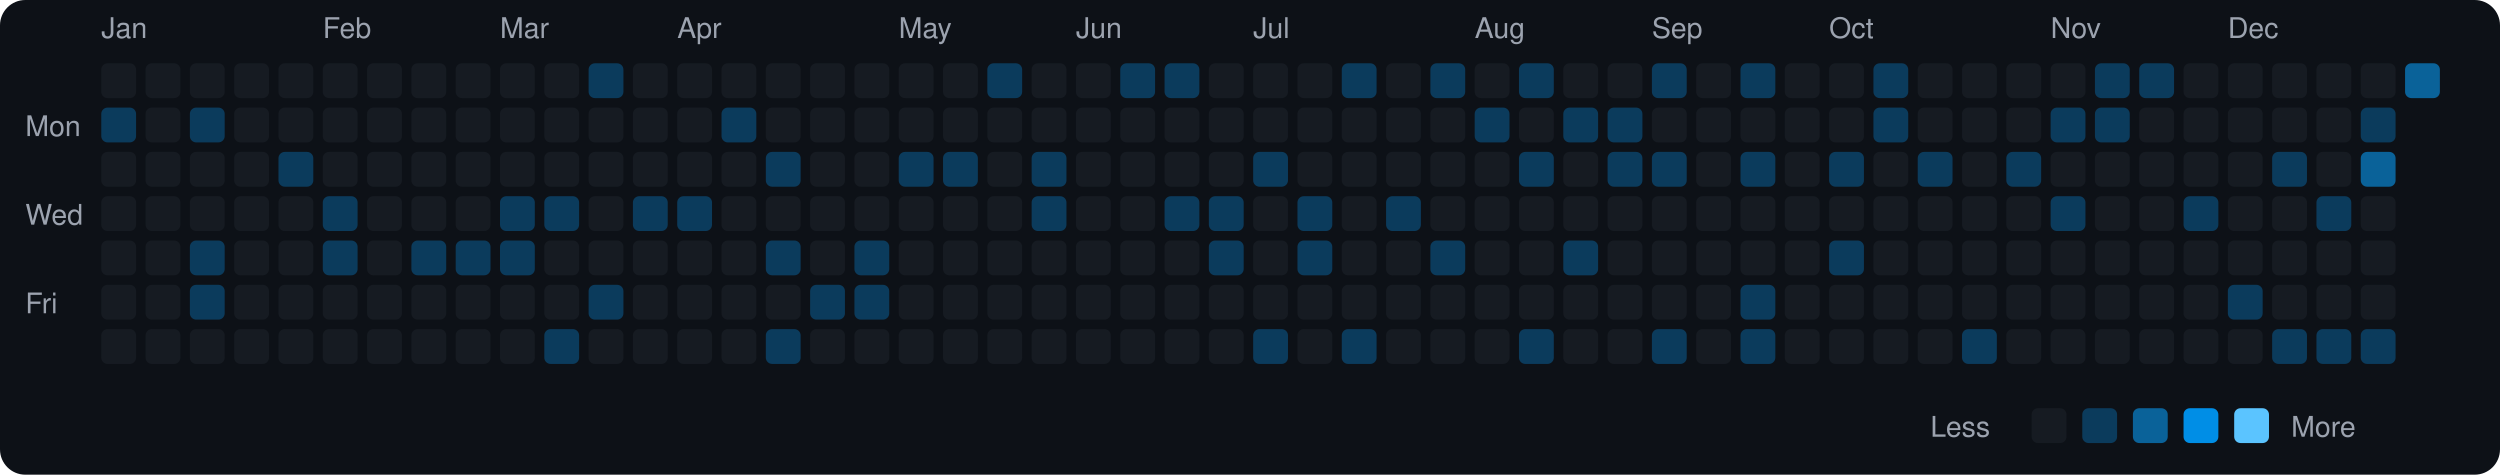
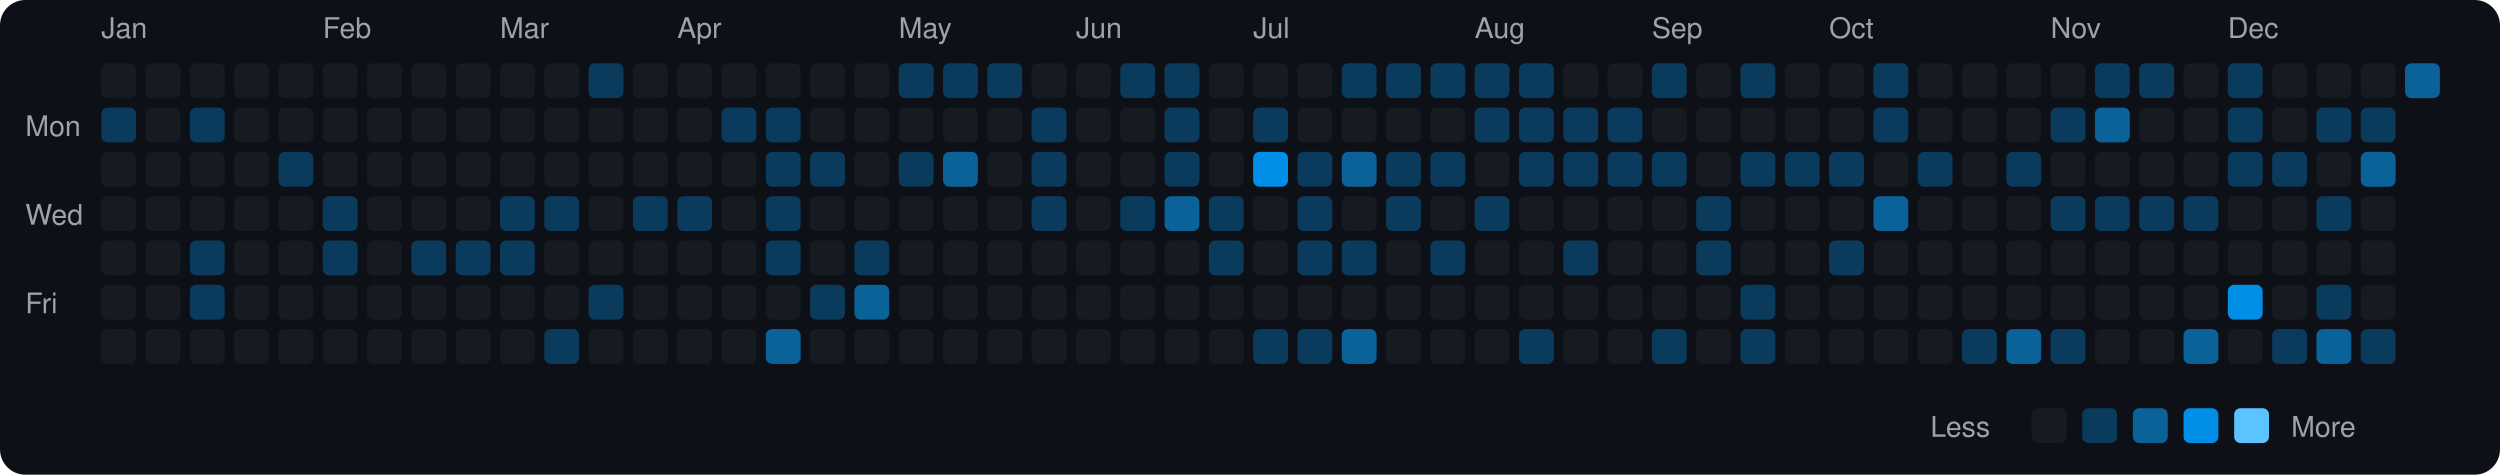
<svg xmlns="http://www.w3.org/2000/svg" viewBox="0 0 790 150" width="790" height="150">
  <rect width="790" height="150" fill="#0d1117" rx="8" ry="8" />
  <text x="8" y="43" fill="#9ca3af" font-size="9" font-family="-apple-system, BlinkMacSystemFont, 'Segoe UI', Helvetica, Arial, sans-serif">Mon</text>
  <text x="8" y="71" fill="#9ca3af" font-size="9" font-family="-apple-system, BlinkMacSystemFont, 'Segoe UI', Helvetica, Arial, sans-serif">Wed</text>
  <text x="8" y="99" fill="#9ca3af" font-size="9" font-family="-apple-system, BlinkMacSystemFont, 'Segoe UI', Helvetica, Arial, sans-serif">Fri</text>
  <text x="32" y="12" fill="#9ca3af" font-size="9" font-family="-apple-system, BlinkMacSystemFont, 'Segoe UI', Helvetica, Arial, sans-serif">Jan</text>
  <rect x="32" y="20" width="11" height="11" rx="2" ry="2" fill="#161b22">
    </rect>
  <rect x="32" y="34" width="11" height="11" rx="2" ry="2" fill="#0b3b5c">
    </rect>
  <rect x="32" y="48" width="11" height="11" rx="2" ry="2" fill="#161b22">
    </rect>
  <rect x="32" y="62" width="11" height="11" rx="2" ry="2" fill="#161b22">
    </rect>
  <rect x="32" y="76" width="11" height="11" rx="2" ry="2" fill="#161b22">
    </rect>
  <rect x="32" y="90" width="11" height="11" rx="2" ry="2" fill="#161b22">
    </rect>
  <rect x="32" y="104" width="11" height="11" rx="2" ry="2" fill="#161b22">
    </rect>
  <rect x="46" y="20" width="11" height="11" rx="2" ry="2" fill="#161b22">
    </rect>
  <rect x="46" y="34" width="11" height="11" rx="2" ry="2" fill="#161b22">
    </rect>
  <rect x="46" y="48" width="11" height="11" rx="2" ry="2" fill="#161b22">
    </rect>
  <rect x="46" y="62" width="11" height="11" rx="2" ry="2" fill="#161b22">
    </rect>
  <rect x="46" y="76" width="11" height="11" rx="2" ry="2" fill="#161b22">
    </rect>
  <rect x="46" y="90" width="11" height="11" rx="2" ry="2" fill="#161b22">
    </rect>
  <rect x="46" y="104" width="11" height="11" rx="2" ry="2" fill="#161b22">
    </rect>
  <rect x="60" y="20" width="11" height="11" rx="2" ry="2" fill="#161b22">
    </rect>
  <rect x="60" y="34" width="11" height="11" rx="2" ry="2" fill="#0b3b5c">
    </rect>
  <rect x="60" y="48" width="11" height="11" rx="2" ry="2" fill="#161b22">
    </rect>
  <rect x="60" y="62" width="11" height="11" rx="2" ry="2" fill="#161b22">
    </rect>
  <rect x="60" y="76" width="11" height="11" rx="2" ry="2" fill="#0b3b5c">
    </rect>
  <rect x="60" y="90" width="11" height="11" rx="2" ry="2" fill="#0b3b5c">
    </rect>
  <rect x="60" y="104" width="11" height="11" rx="2" ry="2" fill="#161b22">
    </rect>
  <rect x="74" y="20" width="11" height="11" rx="2" ry="2" fill="#161b22">
    </rect>
  <rect x="74" y="34" width="11" height="11" rx="2" ry="2" fill="#161b22">
    </rect>
  <rect x="74" y="48" width="11" height="11" rx="2" ry="2" fill="#161b22">
    </rect>
  <rect x="74" y="62" width="11" height="11" rx="2" ry="2" fill="#161b22">
    </rect>
  <rect x="74" y="76" width="11" height="11" rx="2" ry="2" fill="#161b22">
    </rect>
  <rect x="74" y="90" width="11" height="11" rx="2" ry="2" fill="#161b22">
    </rect>
  <rect x="74" y="104" width="11" height="11" rx="2" ry="2" fill="#161b22">
    </rect>
  <rect x="88" y="20" width="11" height="11" rx="2" ry="2" fill="#161b22">
    </rect>
  <rect x="88" y="34" width="11" height="11" rx="2" ry="2" fill="#161b22">
    </rect>
  <rect x="88" y="48" width="11" height="11" rx="2" ry="2" fill="#0b3b5c">
    </rect>
  <rect x="88" y="62" width="11" height="11" rx="2" ry="2" fill="#161b22">
    </rect>
  <rect x="88" y="76" width="11" height="11" rx="2" ry="2" fill="#161b22">
    </rect>
  <rect x="88" y="90" width="11" height="11" rx="2" ry="2" fill="#161b22">
    </rect>
  <rect x="88" y="104" width="11" height="11" rx="2" ry="2" fill="#161b22">
    </rect>
  <text x="102" y="12" fill="#9ca3af" font-size="9" font-family="-apple-system, BlinkMacSystemFont, 'Segoe UI', Helvetica, Arial, sans-serif">Feb</text>
  <rect x="102" y="20" width="11" height="11" rx="2" ry="2" fill="#161b22">
    </rect>
  <rect x="102" y="34" width="11" height="11" rx="2" ry="2" fill="#161b22">
    </rect>
  <rect x="102" y="48" width="11" height="11" rx="2" ry="2" fill="#161b22">
    </rect>
  <rect x="102" y="62" width="11" height="11" rx="2" ry="2" fill="#0b3b5c">
    </rect>
  <rect x="102" y="76" width="11" height="11" rx="2" ry="2" fill="#0b3b5c">
    </rect>
  <rect x="102" y="90" width="11" height="11" rx="2" ry="2" fill="#161b22">
    </rect>
  <rect x="102" y="104" width="11" height="11" rx="2" ry="2" fill="#161b22">
    </rect>
  <rect x="116" y="20" width="11" height="11" rx="2" ry="2" fill="#161b22">
    </rect>
  <rect x="116" y="34" width="11" height="11" rx="2" ry="2" fill="#161b22">
    </rect>
  <rect x="116" y="48" width="11" height="11" rx="2" ry="2" fill="#161b22">
    </rect>
  <rect x="116" y="62" width="11" height="11" rx="2" ry="2" fill="#161b22">
    </rect>
  <rect x="116" y="76" width="11" height="11" rx="2" ry="2" fill="#161b22">
    </rect>
  <rect x="116" y="90" width="11" height="11" rx="2" ry="2" fill="#161b22">
    </rect>
  <rect x="116" y="104" width="11" height="11" rx="2" ry="2" fill="#161b22">
    </rect>
  <rect x="130" y="20" width="11" height="11" rx="2" ry="2" fill="#161b22">
    </rect>
  <rect x="130" y="34" width="11" height="11" rx="2" ry="2" fill="#161b22">
    </rect>
  <rect x="130" y="48" width="11" height="11" rx="2" ry="2" fill="#161b22">
    </rect>
  <rect x="130" y="62" width="11" height="11" rx="2" ry="2" fill="#161b22">
    </rect>
  <rect x="130" y="76" width="11" height="11" rx="2" ry="2" fill="#0b3b5c">
    </rect>
  <rect x="130" y="90" width="11" height="11" rx="2" ry="2" fill="#161b22">
    </rect>
  <rect x="130" y="104" width="11" height="11" rx="2" ry="2" fill="#161b22">
    </rect>
  <rect x="144" y="20" width="11" height="11" rx="2" ry="2" fill="#161b22">
    </rect>
  <rect x="144" y="34" width="11" height="11" rx="2" ry="2" fill="#161b22">
    </rect>
  <rect x="144" y="48" width="11" height="11" rx="2" ry="2" fill="#161b22">
    </rect>
  <rect x="144" y="62" width="11" height="11" rx="2" ry="2" fill="#161b22">
    </rect>
  <rect x="144" y="76" width="11" height="11" rx="2" ry="2" fill="#0b3b5c">
    </rect>
  <rect x="144" y="90" width="11" height="11" rx="2" ry="2" fill="#161b22">
    </rect>
  <rect x="144" y="104" width="11" height="11" rx="2" ry="2" fill="#161b22">
    </rect>
  <text x="158" y="12" fill="#9ca3af" font-size="9" font-family="-apple-system, BlinkMacSystemFont, 'Segoe UI', Helvetica, Arial, sans-serif">Mar</text>
  <rect x="158" y="20" width="11" height="11" rx="2" ry="2" fill="#161b22">
    </rect>
  <rect x="158" y="34" width="11" height="11" rx="2" ry="2" fill="#161b22">
    </rect>
  <rect x="158" y="48" width="11" height="11" rx="2" ry="2" fill="#161b22">
    </rect>
  <rect x="158" y="62" width="11" height="11" rx="2" ry="2" fill="#0b3b5c">
    </rect>
  <rect x="158" y="76" width="11" height="11" rx="2" ry="2" fill="#0b3b5c">
    </rect>
  <rect x="158" y="90" width="11" height="11" rx="2" ry="2" fill="#161b22">
    </rect>
  <rect x="158" y="104" width="11" height="11" rx="2" ry="2" fill="#161b22">
    </rect>
  <rect x="172" y="20" width="11" height="11" rx="2" ry="2" fill="#161b22">
    </rect>
  <rect x="172" y="34" width="11" height="11" rx="2" ry="2" fill="#161b22">
    </rect>
  <rect x="172" y="48" width="11" height="11" rx="2" ry="2" fill="#161b22">
    </rect>
  <rect x="172" y="62" width="11" height="11" rx="2" ry="2" fill="#0b3b5c">
    </rect>
  <rect x="172" y="76" width="11" height="11" rx="2" ry="2" fill="#161b22">
    </rect>
  <rect x="172" y="90" width="11" height="11" rx="2" ry="2" fill="#161b22">
    </rect>
  <rect x="172" y="104" width="11" height="11" rx="2" ry="2" fill="#0b3b5c">
    </rect>
  <rect x="186" y="20" width="11" height="11" rx="2" ry="2" fill="#0b3b5c">
    </rect>
  <rect x="186" y="34" width="11" height="11" rx="2" ry="2" fill="#161b22">
    </rect>
  <rect x="186" y="48" width="11" height="11" rx="2" ry="2" fill="#161b22">
    </rect>
  <rect x="186" y="62" width="11" height="11" rx="2" ry="2" fill="#161b22">
    </rect>
  <rect x="186" y="76" width="11" height="11" rx="2" ry="2" fill="#161b22">
    </rect>
  <rect x="186" y="90" width="11" height="11" rx="2" ry="2" fill="#0b3b5c">
    </rect>
  <rect x="186" y="104" width="11" height="11" rx="2" ry="2" fill="#161b22">
    </rect>
  <rect x="200" y="20" width="11" height="11" rx="2" ry="2" fill="#161b22">
    </rect>
  <rect x="200" y="34" width="11" height="11" rx="2" ry="2" fill="#161b22">
    </rect>
  <rect x="200" y="48" width="11" height="11" rx="2" ry="2" fill="#161b22">
    </rect>
  <rect x="200" y="62" width="11" height="11" rx="2" ry="2" fill="#0b3b5c">
    </rect>
  <rect x="200" y="76" width="11" height="11" rx="2" ry="2" fill="#161b22">
    </rect>
  <rect x="200" y="90" width="11" height="11" rx="2" ry="2" fill="#161b22">
    </rect>
  <rect x="200" y="104" width="11" height="11" rx="2" ry="2" fill="#161b22">
    </rect>
  <text x="214" y="12" fill="#9ca3af" font-size="9" font-family="-apple-system, BlinkMacSystemFont, 'Segoe UI', Helvetica, Arial, sans-serif">Apr</text>
  <rect x="214" y="20" width="11" height="11" rx="2" ry="2" fill="#161b22">
    </rect>
  <rect x="214" y="34" width="11" height="11" rx="2" ry="2" fill="#161b22">
    </rect>
  <rect x="214" y="48" width="11" height="11" rx="2" ry="2" fill="#161b22">
    </rect>
  <rect x="214" y="62" width="11" height="11" rx="2" ry="2" fill="#0b3b5c">
    </rect>
  <rect x="214" y="76" width="11" height="11" rx="2" ry="2" fill="#161b22">
    </rect>
  <rect x="214" y="90" width="11" height="11" rx="2" ry="2" fill="#161b22">
    </rect>
  <rect x="214" y="104" width="11" height="11" rx="2" ry="2" fill="#161b22">
    </rect>
  <rect x="228" y="20" width="11" height="11" rx="2" ry="2" fill="#161b22">
    </rect>
  <rect x="228" y="34" width="11" height="11" rx="2" ry="2" fill="#0b3b5c">
    </rect>
  <rect x="228" y="48" width="11" height="11" rx="2" ry="2" fill="#161b22">
    </rect>
  <rect x="228" y="62" width="11" height="11" rx="2" ry="2" fill="#161b22">
    </rect>
  <rect x="228" y="76" width="11" height="11" rx="2" ry="2" fill="#161b22">
    </rect>
  <rect x="228" y="90" width="11" height="11" rx="2" ry="2" fill="#161b22">
    </rect>
  <rect x="228" y="104" width="11" height="11" rx="2" ry="2" fill="#161b22">
    </rect>
  <rect x="242" y="20" width="11" height="11" rx="2" ry="2" fill="#161b22">
    </rect>
-   <rect x="242" y="34" width="11" height="11" rx="2" ry="2" fill="#161b22">
+   <rect x="242" y="34" width="11" height="11" rx="2" ry="2" fill="#0b3b5c">
    </rect>
  <rect x="242" y="48" width="11" height="11" rx="2" ry="2" fill="#0b3b5c">
    </rect>
-   <rect x="242" y="62" width="11" height="11" rx="2" ry="2" fill="#161b22">
+   <rect x="242" y="62" width="11" height="11" rx="2" ry="2" fill="#0b3b5c">
    </rect>
  <rect x="242" y="76" width="11" height="11" rx="2" ry="2" fill="#0b3b5c">
    </rect>
  <rect x="242" y="90" width="11" height="11" rx="2" ry="2" fill="#161b22">
    </rect>
-   <rect x="242" y="104" width="11" height="11" rx="2" ry="2" fill="#0b3b5c">
+   <rect x="242" y="104" width="11" height="11" rx="2" ry="2" fill="#0a6299">
    </rect>
  <rect x="256" y="20" width="11" height="11" rx="2" ry="2" fill="#161b22">
    </rect>
  <rect x="256" y="34" width="11" height="11" rx="2" ry="2" fill="#161b22">
    </rect>
-   <rect x="256" y="48" width="11" height="11" rx="2" ry="2" fill="#161b22">
+   <rect x="256" y="48" width="11" height="11" rx="2" ry="2" fill="#0b3b5c">
    </rect>
  <rect x="256" y="62" width="11" height="11" rx="2" ry="2" fill="#161b22">
    </rect>
  <rect x="256" y="76" width="11" height="11" rx="2" ry="2" fill="#161b22">
    </rect>
  <rect x="256" y="90" width="11" height="11" rx="2" ry="2" fill="#0b3b5c">
    </rect>
  <rect x="256" y="104" width="11" height="11" rx="2" ry="2" fill="#161b22">
    </rect>
  <rect x="270" y="20" width="11" height="11" rx="2" ry="2" fill="#161b22">
    </rect>
  <rect x="270" y="34" width="11" height="11" rx="2" ry="2" fill="#161b22">
    </rect>
  <rect x="270" y="48" width="11" height="11" rx="2" ry="2" fill="#161b22">
    </rect>
  <rect x="270" y="62" width="11" height="11" rx="2" ry="2" fill="#161b22">
    </rect>
  <rect x="270" y="76" width="11" height="11" rx="2" ry="2" fill="#0b3b5c">
    </rect>
-   <rect x="270" y="90" width="11" height="11" rx="2" ry="2" fill="#0b3b5c">
+   <rect x="270" y="90" width="11" height="11" rx="2" ry="2" fill="#0a6299">
    </rect>
  <rect x="270" y="104" width="11" height="11" rx="2" ry="2" fill="#161b22">
    </rect>
  <text x="284" y="12" fill="#9ca3af" font-size="9" font-family="-apple-system, BlinkMacSystemFont, 'Segoe UI', Helvetica, Arial, sans-serif">May</text>
-   <rect x="284" y="20" width="11" height="11" rx="2" ry="2" fill="#161b22">
+   <rect x="284" y="20" width="11" height="11" rx="2" ry="2" fill="#0b3b5c">
    </rect>
  <rect x="284" y="34" width="11" height="11" rx="2" ry="2" fill="#161b22">
    </rect>
  <rect x="284" y="48" width="11" height="11" rx="2" ry="2" fill="#0b3b5c">
    </rect>
  <rect x="284" y="62" width="11" height="11" rx="2" ry="2" fill="#161b22">
    </rect>
  <rect x="284" y="76" width="11" height="11" rx="2" ry="2" fill="#161b22">
    </rect>
  <rect x="284" y="90" width="11" height="11" rx="2" ry="2" fill="#161b22">
    </rect>
  <rect x="284" y="104" width="11" height="11" rx="2" ry="2" fill="#161b22">
    </rect>
-   <rect x="298" y="20" width="11" height="11" rx="2" ry="2" fill="#161b22">
+   <rect x="298" y="20" width="11" height="11" rx="2" ry="2" fill="#0b3b5c">
    </rect>
  <rect x="298" y="34" width="11" height="11" rx="2" ry="2" fill="#161b22">
    </rect>
-   <rect x="298" y="48" width="11" height="11" rx="2" ry="2" fill="#0b3b5c">
+   <rect x="298" y="48" width="11" height="11" rx="2" ry="2" fill="#0a6299">
    </rect>
  <rect x="298" y="62" width="11" height="11" rx="2" ry="2" fill="#161b22">
    </rect>
  <rect x="298" y="76" width="11" height="11" rx="2" ry="2" fill="#161b22">
    </rect>
  <rect x="298" y="90" width="11" height="11" rx="2" ry="2" fill="#161b22">
    </rect>
  <rect x="298" y="104" width="11" height="11" rx="2" ry="2" fill="#161b22">
    </rect>
  <rect x="312" y="20" width="11" height="11" rx="2" ry="2" fill="#0b3b5c">
    </rect>
  <rect x="312" y="34" width="11" height="11" rx="2" ry="2" fill="#161b22">
    </rect>
  <rect x="312" y="48" width="11" height="11" rx="2" ry="2" fill="#161b22">
    </rect>
  <rect x="312" y="62" width="11" height="11" rx="2" ry="2" fill="#161b22">
    </rect>
  <rect x="312" y="76" width="11" height="11" rx="2" ry="2" fill="#161b22">
    </rect>
  <rect x="312" y="90" width="11" height="11" rx="2" ry="2" fill="#161b22">
    </rect>
  <rect x="312" y="104" width="11" height="11" rx="2" ry="2" fill="#161b22">
    </rect>
  <rect x="326" y="20" width="11" height="11" rx="2" ry="2" fill="#161b22">
    </rect>
-   <rect x="326" y="34" width="11" height="11" rx="2" ry="2" fill="#161b22">
+   <rect x="326" y="34" width="11" height="11" rx="2" ry="2" fill="#0b3b5c">
    </rect>
  <rect x="326" y="48" width="11" height="11" rx="2" ry="2" fill="#0b3b5c">
    </rect>
  <rect x="326" y="62" width="11" height="11" rx="2" ry="2" fill="#0b3b5c">
    </rect>
  <rect x="326" y="76" width="11" height="11" rx="2" ry="2" fill="#161b22">
    </rect>
  <rect x="326" y="90" width="11" height="11" rx="2" ry="2" fill="#161b22">
    </rect>
  <rect x="326" y="104" width="11" height="11" rx="2" ry="2" fill="#161b22">
    </rect>
  <text x="340" y="12" fill="#9ca3af" font-size="9" font-family="-apple-system, BlinkMacSystemFont, 'Segoe UI', Helvetica, Arial, sans-serif">Jun</text>
  <rect x="340" y="20" width="11" height="11" rx="2" ry="2" fill="#161b22">
    </rect>
  <rect x="340" y="34" width="11" height="11" rx="2" ry="2" fill="#161b22">
    </rect>
  <rect x="340" y="48" width="11" height="11" rx="2" ry="2" fill="#161b22">
    </rect>
  <rect x="340" y="62" width="11" height="11" rx="2" ry="2" fill="#161b22">
    </rect>
  <rect x="340" y="76" width="11" height="11" rx="2" ry="2" fill="#161b22">
    </rect>
  <rect x="340" y="90" width="11" height="11" rx="2" ry="2" fill="#161b22">
    </rect>
  <rect x="340" y="104" width="11" height="11" rx="2" ry="2" fill="#161b22">
    </rect>
  <rect x="354" y="20" width="11" height="11" rx="2" ry="2" fill="#0b3b5c">
    </rect>
  <rect x="354" y="34" width="11" height="11" rx="2" ry="2" fill="#161b22">
    </rect>
  <rect x="354" y="48" width="11" height="11" rx="2" ry="2" fill="#161b22">
    </rect>
-   <rect x="354" y="62" width="11" height="11" rx="2" ry="2" fill="#161b22">
+   <rect x="354" y="62" width="11" height="11" rx="2" ry="2" fill="#0b3b5c">
    </rect>
  <rect x="354" y="76" width="11" height="11" rx="2" ry="2" fill="#161b22">
    </rect>
  <rect x="354" y="90" width="11" height="11" rx="2" ry="2" fill="#161b22">
    </rect>
  <rect x="354" y="104" width="11" height="11" rx="2" ry="2" fill="#161b22">
    </rect>
  <rect x="368" y="20" width="11" height="11" rx="2" ry="2" fill="#0b3b5c">
    </rect>
-   <rect x="368" y="34" width="11" height="11" rx="2" ry="2" fill="#161b22">
-     </rect>
-   <rect x="368" y="48" width="11" height="11" rx="2" ry="2" fill="#161b22">
-     </rect>
-   <rect x="368" y="62" width="11" height="11" rx="2" ry="2" fill="#0b3b5c">
+   <rect x="368" y="34" width="11" height="11" rx="2" ry="2" fill="#0b3b5c">
+     </rect>
+   <rect x="368" y="48" width="11" height="11" rx="2" ry="2" fill="#0b3b5c">
+     </rect>
+   <rect x="368" y="62" width="11" height="11" rx="2" ry="2" fill="#0a6299">
    </rect>
  <rect x="368" y="76" width="11" height="11" rx="2" ry="2" fill="#161b22">
    </rect>
  <rect x="368" y="90" width="11" height="11" rx="2" ry="2" fill="#161b22">
    </rect>
  <rect x="368" y="104" width="11" height="11" rx="2" ry="2" fill="#161b22">
    </rect>
  <rect x="382" y="20" width="11" height="11" rx="2" ry="2" fill="#161b22">
    </rect>
  <rect x="382" y="34" width="11" height="11" rx="2" ry="2" fill="#161b22">
    </rect>
  <rect x="382" y="48" width="11" height="11" rx="2" ry="2" fill="#161b22">
    </rect>
  <rect x="382" y="62" width="11" height="11" rx="2" ry="2" fill="#0b3b5c">
    </rect>
  <rect x="382" y="76" width="11" height="11" rx="2" ry="2" fill="#0b3b5c">
    </rect>
  <rect x="382" y="90" width="11" height="11" rx="2" ry="2" fill="#161b22">
    </rect>
  <rect x="382" y="104" width="11" height="11" rx="2" ry="2" fill="#161b22">
    </rect>
  <text x="396" y="12" fill="#9ca3af" font-size="9" font-family="-apple-system, BlinkMacSystemFont, 'Segoe UI', Helvetica, Arial, sans-serif">Jul</text>
  <rect x="396" y="20" width="11" height="11" rx="2" ry="2" fill="#161b22">
    </rect>
-   <rect x="396" y="34" width="11" height="11" rx="2" ry="2" fill="#161b22">
-     </rect>
-   <rect x="396" y="48" width="11" height="11" rx="2" ry="2" fill="#0b3b5c">
+   <rect x="396" y="34" width="11" height="11" rx="2" ry="2" fill="#0b3b5c">
+     </rect>
+   <rect x="396" y="48" width="11" height="11" rx="2" ry="2" fill="#008ee6">
    </rect>
  <rect x="396" y="62" width="11" height="11" rx="2" ry="2" fill="#161b22">
    </rect>
  <rect x="396" y="76" width="11" height="11" rx="2" ry="2" fill="#161b22">
    </rect>
  <rect x="396" y="90" width="11" height="11" rx="2" ry="2" fill="#161b22">
    </rect>
  <rect x="396" y="104" width="11" height="11" rx="2" ry="2" fill="#0b3b5c">
    </rect>
  <rect x="410" y="20" width="11" height="11" rx="2" ry="2" fill="#161b22">
    </rect>
  <rect x="410" y="34" width="11" height="11" rx="2" ry="2" fill="#161b22">
    </rect>
-   <rect x="410" y="48" width="11" height="11" rx="2" ry="2" fill="#161b22">
+   <rect x="410" y="48" width="11" height="11" rx="2" ry="2" fill="#0b3b5c">
    </rect>
  <rect x="410" y="62" width="11" height="11" rx="2" ry="2" fill="#0b3b5c">
    </rect>
  <rect x="410" y="76" width="11" height="11" rx="2" ry="2" fill="#0b3b5c">
    </rect>
  <rect x="410" y="90" width="11" height="11" rx="2" ry="2" fill="#161b22">
    </rect>
-   <rect x="410" y="104" width="11" height="11" rx="2" ry="2" fill="#161b22">
+   <rect x="410" y="104" width="11" height="11" rx="2" ry="2" fill="#0b3b5c">
    </rect>
  <rect x="424" y="20" width="11" height="11" rx="2" ry="2" fill="#0b3b5c">
    </rect>
  <rect x="424" y="34" width="11" height="11" rx="2" ry="2" fill="#161b22">
    </rect>
-   <rect x="424" y="48" width="11" height="11" rx="2" ry="2" fill="#161b22">
+   <rect x="424" y="48" width="11" height="11" rx="2" ry="2" fill="#0a6299">
    </rect>
  <rect x="424" y="62" width="11" height="11" rx="2" ry="2" fill="#161b22">
    </rect>
-   <rect x="424" y="76" width="11" height="11" rx="2" ry="2" fill="#161b22">
+   <rect x="424" y="76" width="11" height="11" rx="2" ry="2" fill="#0b3b5c">
    </rect>
  <rect x="424" y="90" width="11" height="11" rx="2" ry="2" fill="#161b22">
    </rect>
-   <rect x="424" y="104" width="11" height="11" rx="2" ry="2" fill="#0b3b5c">
-     </rect>
-   <rect x="438" y="20" width="11" height="11" rx="2" ry="2" fill="#161b22">
+   <rect x="424" y="104" width="11" height="11" rx="2" ry="2" fill="#0a6299">
+     </rect>
+   <rect x="438" y="20" width="11" height="11" rx="2" ry="2" fill="#0b3b5c">
    </rect>
  <rect x="438" y="34" width="11" height="11" rx="2" ry="2" fill="#161b22">
    </rect>
-   <rect x="438" y="48" width="11" height="11" rx="2" ry="2" fill="#161b22">
+   <rect x="438" y="48" width="11" height="11" rx="2" ry="2" fill="#0b3b5c">
    </rect>
  <rect x="438" y="62" width="11" height="11" rx="2" ry="2" fill="#0b3b5c">
    </rect>
  <rect x="438" y="76" width="11" height="11" rx="2" ry="2" fill="#161b22">
    </rect>
  <rect x="438" y="90" width="11" height="11" rx="2" ry="2" fill="#161b22">
    </rect>
  <rect x="438" y="104" width="11" height="11" rx="2" ry="2" fill="#161b22">
    </rect>
  <rect x="452" y="20" width="11" height="11" rx="2" ry="2" fill="#0b3b5c">
    </rect>
  <rect x="452" y="34" width="11" height="11" rx="2" ry="2" fill="#161b22">
    </rect>
-   <rect x="452" y="48" width="11" height="11" rx="2" ry="2" fill="#161b22">
+   <rect x="452" y="48" width="11" height="11" rx="2" ry="2" fill="#0b3b5c">
    </rect>
  <rect x="452" y="62" width="11" height="11" rx="2" ry="2" fill="#161b22">
    </rect>
  <rect x="452" y="76" width="11" height="11" rx="2" ry="2" fill="#0b3b5c">
    </rect>
  <rect x="452" y="90" width="11" height="11" rx="2" ry="2" fill="#161b22">
    </rect>
  <rect x="452" y="104" width="11" height="11" rx="2" ry="2" fill="#161b22">
    </rect>
  <text x="466" y="12" fill="#9ca3af" font-size="9" font-family="-apple-system, BlinkMacSystemFont, 'Segoe UI', Helvetica, Arial, sans-serif">Aug</text>
-   <rect x="466" y="20" width="11" height="11" rx="2" ry="2" fill="#161b22">
+   <rect x="466" y="20" width="11" height="11" rx="2" ry="2" fill="#0b3b5c">
    </rect>
  <rect x="466" y="34" width="11" height="11" rx="2" ry="2" fill="#0b3b5c">
    </rect>
  <rect x="466" y="48" width="11" height="11" rx="2" ry="2" fill="#161b22">
    </rect>
-   <rect x="466" y="62" width="11" height="11" rx="2" ry="2" fill="#161b22">
+   <rect x="466" y="62" width="11" height="11" rx="2" ry="2" fill="#0b3b5c">
    </rect>
  <rect x="466" y="76" width="11" height="11" rx="2" ry="2" fill="#161b22">
    </rect>
  <rect x="466" y="90" width="11" height="11" rx="2" ry="2" fill="#161b22">
    </rect>
  <rect x="466" y="104" width="11" height="11" rx="2" ry="2" fill="#161b22">
    </rect>
  <rect x="480" y="20" width="11" height="11" rx="2" ry="2" fill="#0b3b5c">
    </rect>
-   <rect x="480" y="34" width="11" height="11" rx="2" ry="2" fill="#161b22">
+   <rect x="480" y="34" width="11" height="11" rx="2" ry="2" fill="#0b3b5c">
    </rect>
  <rect x="480" y="48" width="11" height="11" rx="2" ry="2" fill="#0b3b5c">
    </rect>
  <rect x="480" y="62" width="11" height="11" rx="2" ry="2" fill="#161b22">
    </rect>
  <rect x="480" y="76" width="11" height="11" rx="2" ry="2" fill="#161b22">
    </rect>
  <rect x="480" y="90" width="11" height="11" rx="2" ry="2" fill="#161b22">
    </rect>
  <rect x="480" y="104" width="11" height="11" rx="2" ry="2" fill="#0b3b5c">
    </rect>
  <rect x="494" y="20" width="11" height="11" rx="2" ry="2" fill="#161b22">
    </rect>
  <rect x="494" y="34" width="11" height="11" rx="2" ry="2" fill="#0b3b5c">
    </rect>
-   <rect x="494" y="48" width="11" height="11" rx="2" ry="2" fill="#161b22">
+   <rect x="494" y="48" width="11" height="11" rx="2" ry="2" fill="#0b3b5c">
    </rect>
  <rect x="494" y="62" width="11" height="11" rx="2" ry="2" fill="#161b22">
    </rect>
  <rect x="494" y="76" width="11" height="11" rx="2" ry="2" fill="#0b3b5c">
    </rect>
  <rect x="494" y="90" width="11" height="11" rx="2" ry="2" fill="#161b22">
    </rect>
  <rect x="494" y="104" width="11" height="11" rx="2" ry="2" fill="#161b22">
    </rect>
  <rect x="508" y="20" width="11" height="11" rx="2" ry="2" fill="#161b22">
    </rect>
  <rect x="508" y="34" width="11" height="11" rx="2" ry="2" fill="#0b3b5c">
    </rect>
  <rect x="508" y="48" width="11" height="11" rx="2" ry="2" fill="#0b3b5c">
    </rect>
  <rect x="508" y="62" width="11" height="11" rx="2" ry="2" fill="#161b22">
    </rect>
  <rect x="508" y="76" width="11" height="11" rx="2" ry="2" fill="#161b22">
    </rect>
  <rect x="508" y="90" width="11" height="11" rx="2" ry="2" fill="#161b22">
    </rect>
  <rect x="508" y="104" width="11" height="11" rx="2" ry="2" fill="#161b22">
    </rect>
  <text x="522" y="12" fill="#9ca3af" font-size="9" font-family="-apple-system, BlinkMacSystemFont, 'Segoe UI', Helvetica, Arial, sans-serif">Sep</text>
  <rect x="522" y="20" width="11" height="11" rx="2" ry="2" fill="#0b3b5c">
    </rect>
  <rect x="522" y="34" width="11" height="11" rx="2" ry="2" fill="#161b22">
    </rect>
  <rect x="522" y="48" width="11" height="11" rx="2" ry="2" fill="#0b3b5c">
    </rect>
  <rect x="522" y="62" width="11" height="11" rx="2" ry="2" fill="#161b22">
    </rect>
  <rect x="522" y="76" width="11" height="11" rx="2" ry="2" fill="#161b22">
    </rect>
  <rect x="522" y="90" width="11" height="11" rx="2" ry="2" fill="#161b22">
    </rect>
  <rect x="522" y="104" width="11" height="11" rx="2" ry="2" fill="#0b3b5c">
    </rect>
  <rect x="536" y="20" width="11" height="11" rx="2" ry="2" fill="#161b22">
    </rect>
  <rect x="536" y="34" width="11" height="11" rx="2" ry="2" fill="#161b22">
    </rect>
  <rect x="536" y="48" width="11" height="11" rx="2" ry="2" fill="#161b22">
    </rect>
-   <rect x="536" y="62" width="11" height="11" rx="2" ry="2" fill="#161b22">
-     </rect>
-   <rect x="536" y="76" width="11" height="11" rx="2" ry="2" fill="#161b22">
+   <rect x="536" y="62" width="11" height="11" rx="2" ry="2" fill="#0b3b5c">
+     </rect>
+   <rect x="536" y="76" width="11" height="11" rx="2" ry="2" fill="#0b3b5c">
    </rect>
  <rect x="536" y="90" width="11" height="11" rx="2" ry="2" fill="#161b22">
    </rect>
  <rect x="536" y="104" width="11" height="11" rx="2" ry="2" fill="#161b22">
    </rect>
  <rect x="550" y="20" width="11" height="11" rx="2" ry="2" fill="#0b3b5c">
    </rect>
  <rect x="550" y="34" width="11" height="11" rx="2" ry="2" fill="#161b22">
    </rect>
  <rect x="550" y="48" width="11" height="11" rx="2" ry="2" fill="#0b3b5c">
    </rect>
  <rect x="550" y="62" width="11" height="11" rx="2" ry="2" fill="#161b22">
    </rect>
  <rect x="550" y="76" width="11" height="11" rx="2" ry="2" fill="#161b22">
    </rect>
  <rect x="550" y="90" width="11" height="11" rx="2" ry="2" fill="#0b3b5c">
    </rect>
  <rect x="550" y="104" width="11" height="11" rx="2" ry="2" fill="#0b3b5c">
    </rect>
  <rect x="564" y="20" width="11" height="11" rx="2" ry="2" fill="#161b22">
    </rect>
  <rect x="564" y="34" width="11" height="11" rx="2" ry="2" fill="#161b22">
    </rect>
-   <rect x="564" y="48" width="11" height="11" rx="2" ry="2" fill="#161b22">
+   <rect x="564" y="48" width="11" height="11" rx="2" ry="2" fill="#0b3b5c">
    </rect>
  <rect x="564" y="62" width="11" height="11" rx="2" ry="2" fill="#161b22">
    </rect>
  <rect x="564" y="76" width="11" height="11" rx="2" ry="2" fill="#161b22">
    </rect>
  <rect x="564" y="90" width="11" height="11" rx="2" ry="2" fill="#161b22">
    </rect>
  <rect x="564" y="104" width="11" height="11" rx="2" ry="2" fill="#161b22">
    </rect>
  <text x="578" y="12" fill="#9ca3af" font-size="9" font-family="-apple-system, BlinkMacSystemFont, 'Segoe UI', Helvetica, Arial, sans-serif">Oct</text>
  <rect x="578" y="20" width="11" height="11" rx="2" ry="2" fill="#161b22">
    </rect>
  <rect x="578" y="34" width="11" height="11" rx="2" ry="2" fill="#161b22">
    </rect>
  <rect x="578" y="48" width="11" height="11" rx="2" ry="2" fill="#0b3b5c">
    </rect>
  <rect x="578" y="62" width="11" height="11" rx="2" ry="2" fill="#161b22">
    </rect>
  <rect x="578" y="76" width="11" height="11" rx="2" ry="2" fill="#0b3b5c">
    </rect>
  <rect x="578" y="90" width="11" height="11" rx="2" ry="2" fill="#161b22">
    </rect>
  <rect x="578" y="104" width="11" height="11" rx="2" ry="2" fill="#161b22">
    </rect>
  <rect x="592" y="20" width="11" height="11" rx="2" ry="2" fill="#0b3b5c">
    </rect>
  <rect x="592" y="34" width="11" height="11" rx="2" ry="2" fill="#0b3b5c">
    </rect>
  <rect x="592" y="48" width="11" height="11" rx="2" ry="2" fill="#161b22">
    </rect>
-   <rect x="592" y="62" width="11" height="11" rx="2" ry="2" fill="#161b22">
+   <rect x="592" y="62" width="11" height="11" rx="2" ry="2" fill="#0a6299">
    </rect>
  <rect x="592" y="76" width="11" height="11" rx="2" ry="2" fill="#161b22">
    </rect>
  <rect x="592" y="90" width="11" height="11" rx="2" ry="2" fill="#161b22">
    </rect>
  <rect x="592" y="104" width="11" height="11" rx="2" ry="2" fill="#161b22">
    </rect>
  <rect x="606" y="20" width="11" height="11" rx="2" ry="2" fill="#161b22">
    </rect>
  <rect x="606" y="34" width="11" height="11" rx="2" ry="2" fill="#161b22">
    </rect>
  <rect x="606" y="48" width="11" height="11" rx="2" ry="2" fill="#0b3b5c">
    </rect>
  <rect x="606" y="62" width="11" height="11" rx="2" ry="2" fill="#161b22">
    </rect>
  <rect x="606" y="76" width="11" height="11" rx="2" ry="2" fill="#161b22">
    </rect>
  <rect x="606" y="90" width="11" height="11" rx="2" ry="2" fill="#161b22">
    </rect>
  <rect x="606" y="104" width="11" height="11" rx="2" ry="2" fill="#161b22">
    </rect>
  <rect x="620" y="20" width="11" height="11" rx="2" ry="2" fill="#161b22">
    </rect>
  <rect x="620" y="34" width="11" height="11" rx="2" ry="2" fill="#161b22">
    </rect>
  <rect x="620" y="48" width="11" height="11" rx="2" ry="2" fill="#161b22">
    </rect>
  <rect x="620" y="62" width="11" height="11" rx="2" ry="2" fill="#161b22">
    </rect>
  <rect x="620" y="76" width="11" height="11" rx="2" ry="2" fill="#161b22">
    </rect>
  <rect x="620" y="90" width="11" height="11" rx="2" ry="2" fill="#161b22">
    </rect>
  <rect x="620" y="104" width="11" height="11" rx="2" ry="2" fill="#0b3b5c">
    </rect>
  <rect x="634" y="20" width="11" height="11" rx="2" ry="2" fill="#161b22">
    </rect>
  <rect x="634" y="34" width="11" height="11" rx="2" ry="2" fill="#161b22">
    </rect>
  <rect x="634" y="48" width="11" height="11" rx="2" ry="2" fill="#0b3b5c">
    </rect>
  <rect x="634" y="62" width="11" height="11" rx="2" ry="2" fill="#161b22">
    </rect>
  <rect x="634" y="76" width="11" height="11" rx="2" ry="2" fill="#161b22">
    </rect>
  <rect x="634" y="90" width="11" height="11" rx="2" ry="2" fill="#161b22">
    </rect>
-   <rect x="634" y="104" width="11" height="11" rx="2" ry="2" fill="#161b22">
+   <rect x="634" y="104" width="11" height="11" rx="2" ry="2" fill="#0a6299">
    </rect>
  <text x="648" y="12" fill="#9ca3af" font-size="9" font-family="-apple-system, BlinkMacSystemFont, 'Segoe UI', Helvetica, Arial, sans-serif">Nov</text>
  <rect x="648" y="20" width="11" height="11" rx="2" ry="2" fill="#161b22">
    </rect>
  <rect x="648" y="34" width="11" height="11" rx="2" ry="2" fill="#0b3b5c">
    </rect>
  <rect x="648" y="48" width="11" height="11" rx="2" ry="2" fill="#161b22">
    </rect>
  <rect x="648" y="62" width="11" height="11" rx="2" ry="2" fill="#0b3b5c">
    </rect>
  <rect x="648" y="76" width="11" height="11" rx="2" ry="2" fill="#161b22">
    </rect>
  <rect x="648" y="90" width="11" height="11" rx="2" ry="2" fill="#161b22">
    </rect>
-   <rect x="648" y="104" width="11" height="11" rx="2" ry="2" fill="#161b22">
+   <rect x="648" y="104" width="11" height="11" rx="2" ry="2" fill="#0b3b5c">
    </rect>
  <rect x="662" y="20" width="11" height="11" rx="2" ry="2" fill="#0b3b5c">
    </rect>
-   <rect x="662" y="34" width="11" height="11" rx="2" ry="2" fill="#0b3b5c">
+   <rect x="662" y="34" width="11" height="11" rx="2" ry="2" fill="#0a6299">
    </rect>
  <rect x="662" y="48" width="11" height="11" rx="2" ry="2" fill="#161b22">
    </rect>
-   <rect x="662" y="62" width="11" height="11" rx="2" ry="2" fill="#161b22">
+   <rect x="662" y="62" width="11" height="11" rx="2" ry="2" fill="#0b3b5c">
    </rect>
  <rect x="662" y="76" width="11" height="11" rx="2" ry="2" fill="#161b22">
    </rect>
  <rect x="662" y="90" width="11" height="11" rx="2" ry="2" fill="#161b22">
    </rect>
  <rect x="662" y="104" width="11" height="11" rx="2" ry="2" fill="#161b22">
    </rect>
  <rect x="676" y="20" width="11" height="11" rx="2" ry="2" fill="#0b3b5c">
    </rect>
  <rect x="676" y="34" width="11" height="11" rx="2" ry="2" fill="#161b22">
    </rect>
  <rect x="676" y="48" width="11" height="11" rx="2" ry="2" fill="#161b22">
    </rect>
-   <rect x="676" y="62" width="11" height="11" rx="2" ry="2" fill="#161b22">
+   <rect x="676" y="62" width="11" height="11" rx="2" ry="2" fill="#0b3b5c">
    </rect>
  <rect x="676" y="76" width="11" height="11" rx="2" ry="2" fill="#161b22">
    </rect>
  <rect x="676" y="90" width="11" height="11" rx="2" ry="2" fill="#161b22">
    </rect>
  <rect x="676" y="104" width="11" height="11" rx="2" ry="2" fill="#161b22">
    </rect>
  <rect x="690" y="20" width="11" height="11" rx="2" ry="2" fill="#161b22">
    </rect>
  <rect x="690" y="34" width="11" height="11" rx="2" ry="2" fill="#161b22">
    </rect>
  <rect x="690" y="48" width="11" height="11" rx="2" ry="2" fill="#161b22">
    </rect>
  <rect x="690" y="62" width="11" height="11" rx="2" ry="2" fill="#0b3b5c">
    </rect>
  <rect x="690" y="76" width="11" height="11" rx="2" ry="2" fill="#161b22">
    </rect>
  <rect x="690" y="90" width="11" height="11" rx="2" ry="2" fill="#161b22">
    </rect>
-   <rect x="690" y="104" width="11" height="11" rx="2" ry="2" fill="#161b22">
+   <rect x="690" y="104" width="11" height="11" rx="2" ry="2" fill="#0a6299">
    </rect>
  <text x="704" y="12" fill="#9ca3af" font-size="9" font-family="-apple-system, BlinkMacSystemFont, 'Segoe UI', Helvetica, Arial, sans-serif">Dec</text>
-   <rect x="704" y="20" width="11" height="11" rx="2" ry="2" fill="#161b22">
-     </rect>
-   <rect x="704" y="34" width="11" height="11" rx="2" ry="2" fill="#161b22">
-     </rect>
-   <rect x="704" y="48" width="11" height="11" rx="2" ry="2" fill="#161b22">
+   <rect x="704" y="20" width="11" height="11" rx="2" ry="2" fill="#0b3b5c">
+     </rect>
+   <rect x="704" y="34" width="11" height="11" rx="2" ry="2" fill="#0b3b5c">
+     </rect>
+   <rect x="704" y="48" width="11" height="11" rx="2" ry="2" fill="#0b3b5c">
    </rect>
  <rect x="704" y="62" width="11" height="11" rx="2" ry="2" fill="#161b22">
    </rect>
  <rect x="704" y="76" width="11" height="11" rx="2" ry="2" fill="#161b22">
    </rect>
-   <rect x="704" y="90" width="11" height="11" rx="2" ry="2" fill="#0b3b5c">
+   <rect x="704" y="90" width="11" height="11" rx="2" ry="2" fill="#008ee6">
    </rect>
  <rect x="704" y="104" width="11" height="11" rx="2" ry="2" fill="#161b22">
    </rect>
  <rect x="718" y="20" width="11" height="11" rx="2" ry="2" fill="#161b22">
    </rect>
  <rect x="718" y="34" width="11" height="11" rx="2" ry="2" fill="#161b22">
    </rect>
  <rect x="718" y="48" width="11" height="11" rx="2" ry="2" fill="#0b3b5c">
    </rect>
  <rect x="718" y="62" width="11" height="11" rx="2" ry="2" fill="#161b22">
    </rect>
  <rect x="718" y="76" width="11" height="11" rx="2" ry="2" fill="#161b22">
    </rect>
  <rect x="718" y="90" width="11" height="11" rx="2" ry="2" fill="#161b22">
    </rect>
  <rect x="718" y="104" width="11" height="11" rx="2" ry="2" fill="#0b3b5c">
    </rect>
  <rect x="732" y="20" width="11" height="11" rx="2" ry="2" fill="#161b22">
    </rect>
-   <rect x="732" y="34" width="11" height="11" rx="2" ry="2" fill="#161b22">
+   <rect x="732" y="34" width="11" height="11" rx="2" ry="2" fill="#0b3b5c">
    </rect>
  <rect x="732" y="48" width="11" height="11" rx="2" ry="2" fill="#161b22">
    </rect>
  <rect x="732" y="62" width="11" height="11" rx="2" ry="2" fill="#0b3b5c">
    </rect>
  <rect x="732" y="76" width="11" height="11" rx="2" ry="2" fill="#161b22">
    </rect>
-   <rect x="732" y="90" width="11" height="11" rx="2" ry="2" fill="#161b22">
-     </rect>
-   <rect x="732" y="104" width="11" height="11" rx="2" ry="2" fill="#0b3b5c">
+   <rect x="732" y="90" width="11" height="11" rx="2" ry="2" fill="#0b3b5c">
+     </rect>
+   <rect x="732" y="104" width="11" height="11" rx="2" ry="2" fill="#0a6299">
    </rect>
  <rect x="746" y="20" width="11" height="11" rx="2" ry="2" fill="#161b22">
    </rect>
  <rect x="746" y="34" width="11" height="11" rx="2" ry="2" fill="#0b3b5c">
    </rect>
  <rect x="746" y="48" width="11" height="11" rx="2" ry="2" fill="#0a6299">
    </rect>
  <rect x="746" y="62" width="11" height="11" rx="2" ry="2" fill="#161b22">
    </rect>
  <rect x="746" y="76" width="11" height="11" rx="2" ry="2" fill="#161b22">
    </rect>
  <rect x="746" y="90" width="11" height="11" rx="2" ry="2" fill="#161b22">
    </rect>
  <rect x="746" y="104" width="11" height="11" rx="2" ry="2" fill="#0b3b5c">
    </rect>
  <rect x="760" y="20" width="11" height="11" rx="2" ry="2" fill="#0a6299">
    </rect>
  <text x="610" y="138" fill="#9ca3af" font-size="9" font-family="-apple-system, BlinkMacSystemFont, 'Segoe UI', Helvetica, Arial, sans-serif">Less</text>
  <rect x="642" y="129" width="11" height="11" rx="2" ry="2" fill="#161b22" />
  <rect x="658" y="129" width="11" height="11" rx="2" ry="2" fill="#0b3b5c" />
  <rect x="674" y="129" width="11" height="11" rx="2" ry="2" fill="#0a6299" />
  <rect x="690" y="129" width="11" height="11" rx="2" ry="2" fill="#008ee6" />
  <rect x="706" y="129" width="11" height="11" rx="2" ry="2" fill="#5bc4ff" />
  <text x="724" y="138" fill="#9ca3af" font-size="9" font-family="-apple-system, BlinkMacSystemFont, 'Segoe UI', Helvetica, Arial, sans-serif">More</text>
</svg>
